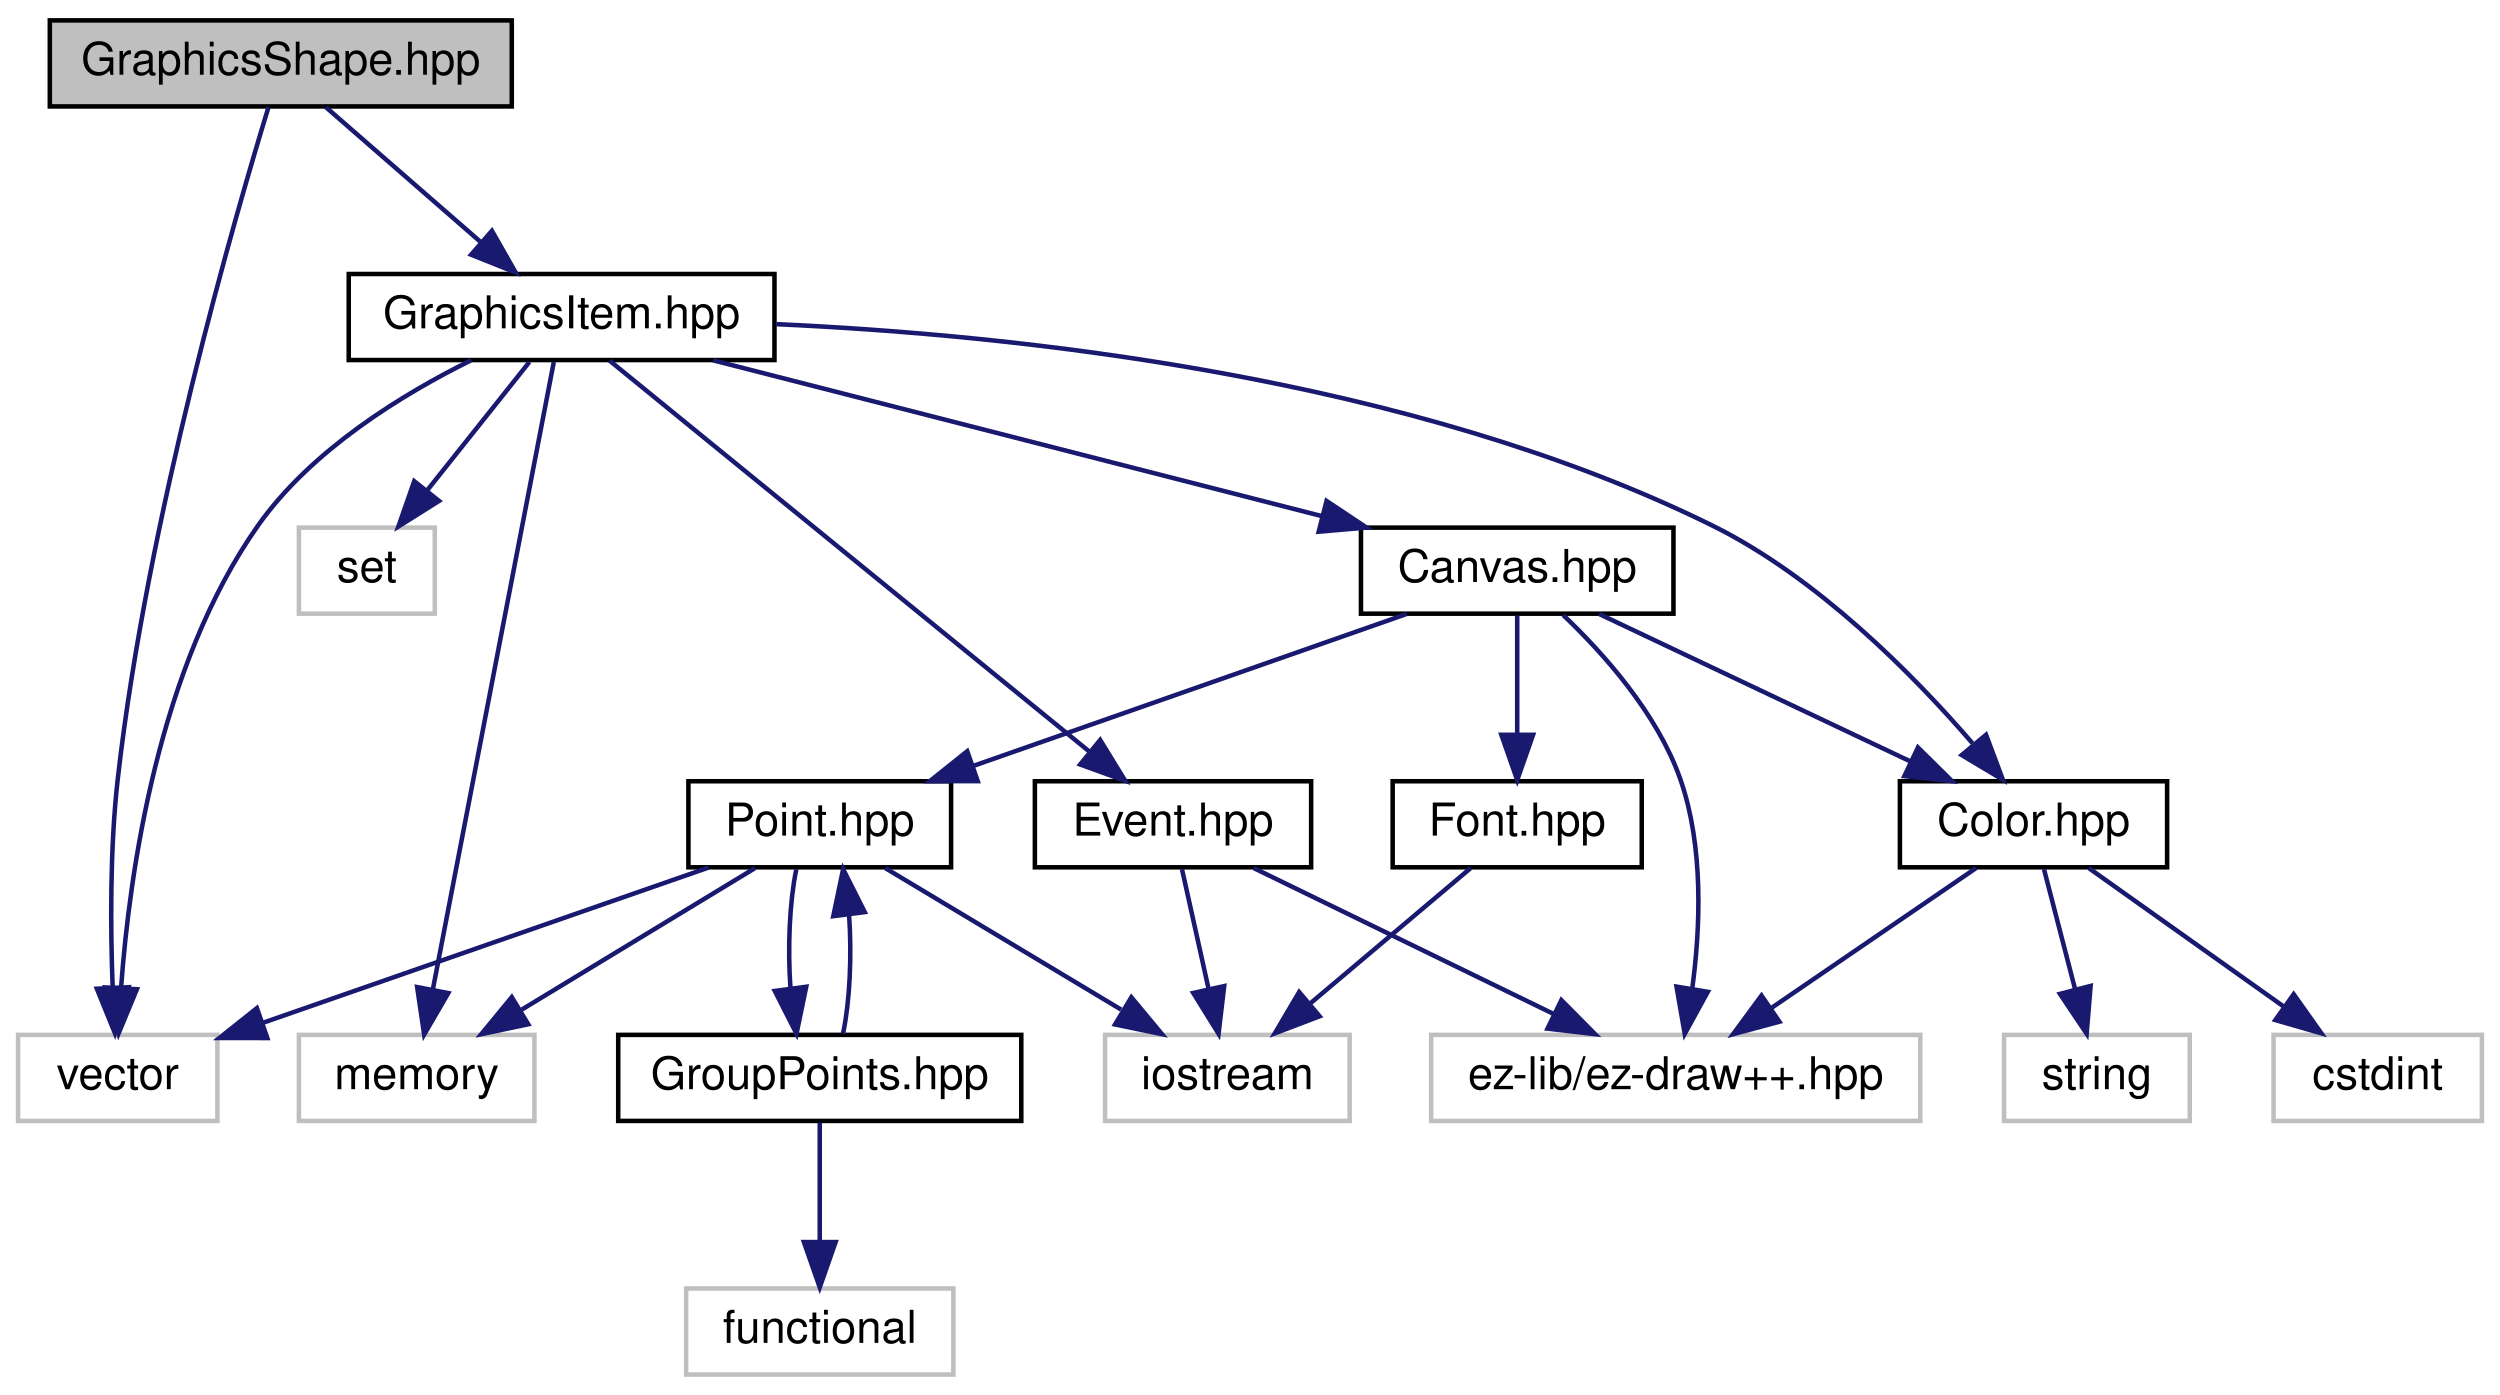
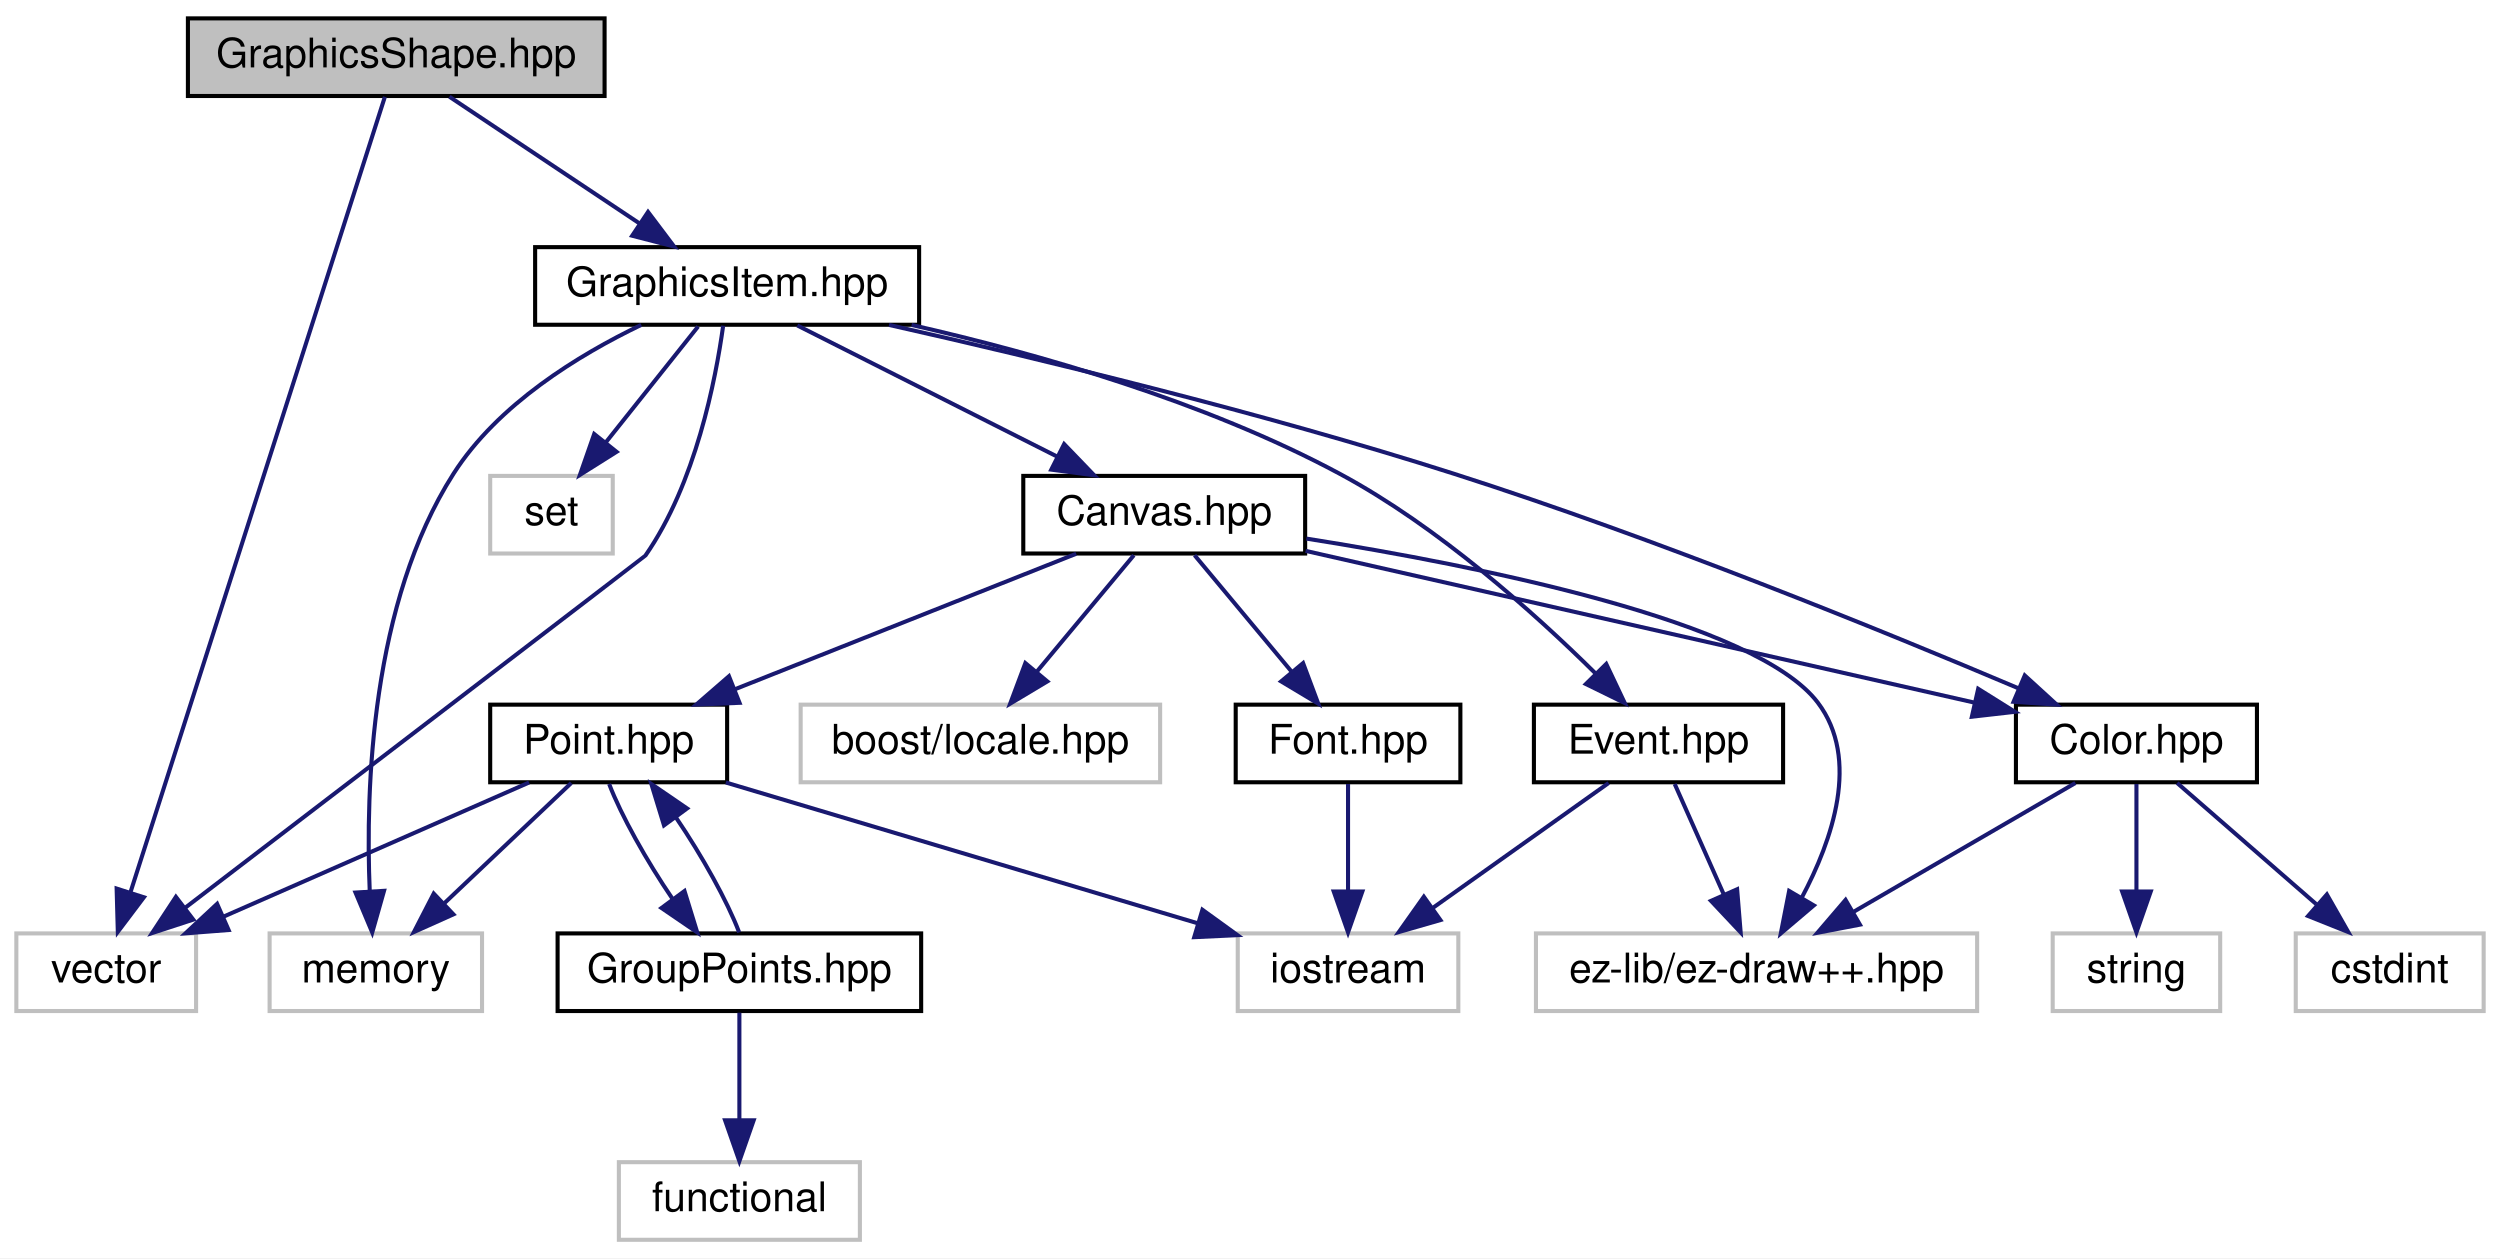
- <svg xmlns="http://www.w3.org/2000/svg" xmlns:xlink="http://www.w3.org/1999/xlink" width="552pt" height="308pt" viewBox="0.00 0.00 552.00 308.00">
+ <svg xmlns="http://www.w3.org/2000/svg" xmlns:xlink="http://www.w3.org/1999/xlink" width="612pt" height="308pt" viewBox="0.00 0.00 612.00 308.00">
  <g id="graph0" class="graph" transform="scale(1 1) rotate(0) translate(4 304)">
-     <polygon fill="white" stroke="none" points="-4,4 -4,-304 548,-304 548,4 -4,4" />
+     <polygon fill="white" stroke="none" points="-4,4 -4,-304 608,-304 608,4 -4,4" />
    <g id="node1" class="node">
-       <polygon fill="#bfbfbf" stroke="black" points="7,-280.5 7,-299.5 109,-299.5 109,-280.5 7,-280.5" />
-       <text text-anchor="middle" x="58" y="-287.5" font-family="Helvetica,sans-Serif" font-size="10.00">GraphicsShape.hpp</text>
+       <polygon fill="#bfbfbf" stroke="black" points="42,-280.5 42,-299.5 144,-299.5 144,-280.5 42,-280.5" />
+       <text text-anchor="middle" x="93" y="-287.5" font-family="Helvetica,sans-Serif" font-size="10.00">GraphicsShape.hpp</text>
    </g>
    <g id="node2" class="node">
      <polygon fill="white" stroke="#bfbfbf" points="0,-56.5 0,-75.5 44,-75.5 44,-56.5 0,-56.5" />
      <text text-anchor="middle" x="22" y="-63.5" font-family="Helvetica,sans-Serif" font-size="10.00">vector</text>
    </g>
    <g id="edge1" class="edge">
-       <path fill="none" stroke="midnightblue" d="M55.264,-280.268C48.03,-256.669 28.51,-189.519 22,-132 20.253,-116.563 20.385,-98.931 20.88,-85.929" />
-       <polygon fill="midnightblue" stroke="midnightblue" points="24.38,-86.025 21.371,-75.867 17.388,-85.684 24.38,-86.025" />
+       <path fill="none" stroke="midnightblue" d="M90.217,-280.297C79.748,-247.563 42.589,-131.375 27.97,-85.666" />
+       <polygon fill="midnightblue" stroke="midnightblue" points="31.221,-84.342 24.841,-75.884 24.554,-86.475 31.221,-84.342" />
    </g>
    <g id="node3" class="node">
      <g id="a_node3">
        <a xlink:href="_graphics_item_8hpp_source.html" target="_top" xlink:title="GraphicsItem.hpp">
-           <polygon fill="white" stroke="black" points="73,-224.5 73,-243.5 167,-243.5 167,-224.5 73,-224.5" />
-           <text text-anchor="middle" x="120" y="-231.5" font-family="Helvetica,sans-Serif" font-size="10.00">GraphicsItem.hpp</text>
+           <polygon fill="white" stroke="black" points="127,-224.5 127,-243.5 221,-243.5 221,-224.5 127,-224.5" />
+           <text text-anchor="middle" x="174" y="-231.5" font-family="Helvetica,sans-Serif" font-size="10.00">GraphicsItem.hpp</text>
        </a>
      </g>
    </g>
    <g id="edge2" class="edge">
-       <path fill="none" stroke="midnightblue" d="M67.961,-280.324C77.127,-272.341 90.937,-260.313 102.028,-250.653" />
-       <polygon fill="midnightblue" stroke="midnightblue" points="104.615,-253.041 109.857,-243.834 100.018,-247.762 104.615,-253.041" />
+       <path fill="none" stroke="midnightblue" d="M106.014,-280.324C118.532,-271.979 137.682,-259.212 152.471,-249.352" />
+       <polygon fill="midnightblue" stroke="midnightblue" points="154.639,-252.114 161.018,-243.655 150.756,-246.289 154.639,-252.114" />
    </g>
    <g id="edge3" class="edge">
-       <path fill="none" stroke="midnightblue" d="M100.058,-224.469C84.937,-216.995 64.805,-204.708 53,-188 30.972,-156.822 24.581,-111.306 22.737,-85.915" />
-       <polygon fill="midnightblue" stroke="midnightblue" points="26.223,-85.577 22.17,-75.788 19.234,-85.968 26.223,-85.577" />
+       <path fill="none" stroke="midnightblue" d="M173.03,-224.267C171.206,-211.049 166.276,-185.637 154,-168 153.875,-167.82 77.811,-109.663 41.221,-81.692" />
+       <polygon fill="midnightblue" stroke="midnightblue" points="43.311,-78.885 33.241,-75.592 39.06,-84.446 43.311,-78.885" />
    </g>
    <g id="node4" class="node">
-       <polygon fill="white" stroke="#bfbfbf" points="62,-168.5 62,-187.5 92,-187.5 92,-168.5 62,-168.5" />
-       <text text-anchor="middle" x="77" y="-175.5" font-family="Helvetica,sans-Serif" font-size="10.00">set</text>
+       <polygon fill="white" stroke="#bfbfbf" points="116,-168.5 116,-187.5 146,-187.5 146,-168.5 116,-168.5" />
+       <text text-anchor="middle" x="131" y="-175.5" font-family="Helvetica,sans-Serif" font-size="10.00">set</text>
    </g>
    <g id="edge4" class="edge">
-       <path fill="none" stroke="midnightblue" d="M112.899,-224.083C106.763,-216.377 97.73,-205.033 90.261,-195.653" />
-       <polygon fill="midnightblue" stroke="midnightblue" points="92.936,-193.394 83.969,-187.751 87.46,-197.754 92.936,-193.394" />
+       <path fill="none" stroke="midnightblue" d="M166.899,-224.083C160.763,-216.377 151.73,-205.033 144.261,-195.653" />
+       <polygon fill="midnightblue" stroke="midnightblue" points="146.936,-193.394 137.968,-187.751 141.46,-197.754 146.936,-193.394" />
    </g>
    <g id="node5" class="node">
      <polygon fill="white" stroke="#bfbfbf" points="62,-56.5 62,-75.5 114,-75.5 114,-56.5 62,-56.5" />
      <text text-anchor="middle" x="88" y="-63.5" font-family="Helvetica,sans-Serif" font-size="10.00">memory</text>
    </g>
    <g id="edge5" class="edge">
-       <path fill="none" stroke="midnightblue" d="M118.28,-224.075C113.242,-197.945 98.45,-121.211 91.581,-85.577" />
-       <polygon fill="midnightblue" stroke="midnightblue" points="94.981,-84.725 89.652,-75.568 88.108,-86.05 94.981,-84.725" />
+       <path fill="none" stroke="midnightblue" d="M152.977,-224.466C137.69,-217.125 117.847,-205.014 107,-188 86.877,-156.435 85.445,-111.065 86.513,-85.802" />
+       <polygon fill="midnightblue" stroke="midnightblue" points="90.012,-85.924 87.122,-75.731 83.025,-85.502 90.012,-85.924" />
    </g>
    <g id="node6" class="node">
      <g id="a_node6">
        <a xlink:href="_color_8hpp.html" target="_top" xlink:title="Classe Color. ">
-           <polygon fill="white" stroke="black" points="415.5,-112.5 415.5,-131.5 474.5,-131.5 474.5,-112.5 415.5,-112.5" />
-           <text text-anchor="middle" x="445" y="-119.5" font-family="Helvetica,sans-Serif" font-size="10.00">Color.hpp</text>
+           <polygon fill="white" stroke="black" points="489.5,-112.5 489.5,-131.5 548.5,-131.5 548.5,-112.5 489.5,-112.5" />
+           <text text-anchor="middle" x="519" y="-119.5" font-family="Helvetica,sans-Serif" font-size="10.00">Color.hpp</text>
        </a>
      </g>
    </g>
    <g id="edge6" class="edge">
-       <path fill="none" stroke="midnightblue" d="M167.387,-232.421C220.324,-230.049 307.331,-220.892 374,-188 397.303,-176.503 418.49,-154.994 431.536,-139.876" />
-       <polygon fill="midnightblue" stroke="midnightblue" points="434.52,-141.761 438.23,-131.837 429.141,-137.282 434.52,-141.761" />
+       <path fill="none" stroke="midnightblue" d="M213.634,-224.459C249.97,-216.281 305.092,-202.995 352,-188 401.281,-172.246 457.007,-149.531 490.008,-135.547" />
+       <polygon fill="midnightblue" stroke="midnightblue" points="491.663,-138.646 499.489,-131.504 488.917,-132.207 491.663,-138.646" />
    </g>
    <g id="node10" class="node">
      <g id="a_node10">
        <a xlink:href="_canvas_8hpp_source.html" target="_top" xlink:title="Canvas.hpp">
-           <polygon fill="white" stroke="black" points="296.5,-168.5 296.5,-187.5 365.5,-187.5 365.5,-168.5 296.5,-168.5" />
-           <text text-anchor="middle" x="331" y="-175.5" font-family="Helvetica,sans-Serif" font-size="10.00">Canvas.hpp</text>
+           <polygon fill="white" stroke="black" points="246.5,-168.5 246.5,-187.5 315.5,-187.5 315.5,-168.5 246.5,-168.5" />
+           <text text-anchor="middle" x="281" y="-175.5" font-family="Helvetica,sans-Serif" font-size="10.00">Canvas.hpp</text>
        </a>
      </g>
    </g>
    <g id="edge10" class="edge">
-       <path fill="none" stroke="midnightblue" d="M153.434,-224.444C189.856,-215.122 248.23,-200.183 288.029,-189.997" />
-       <polygon fill="midnightblue" stroke="midnightblue" points="288.903,-193.387 297.723,-187.516 287.167,-186.605 288.903,-193.387" />
+       <path fill="none" stroke="midnightblue" d="M191.191,-224.324C208.351,-215.664 234.946,-202.242 254.747,-192.249" />
+       <polygon fill="midnightblue" stroke="midnightblue" points="256.501,-195.285 263.851,-187.655 253.347,-189.035 256.501,-195.285" />
+     </g>
+     <g id="node17" class="node">
+       <g id="a_node17">
+         <a xlink:href="_event_8hpp.html" target="_top" xlink:title="Classe Event. ">
+           <polygon fill="white" stroke="black" points="371.5,-112.5 371.5,-131.5 432.5,-131.5 432.5,-112.5 371.5,-112.5" />
+           <text text-anchor="middle" x="402" y="-119.5" font-family="Helvetica,sans-Serif" font-size="10.00">Event.hpp</text>
+         </a>
+       </g>
+     </g>
+     <g id="edge23" class="edge">
+       <path fill="none" stroke="midnightblue" d="M219.163,-224.452C249.944,-217.449 290.95,-205.76 324,-188 348.106,-175.046 371.661,-153.898 386.467,-139.259" />
+       <polygon fill="midnightblue" stroke="midnightblue" points="389.207,-141.465 393.741,-131.889 384.225,-136.548 389.207,-141.465" />
+     </g>
+     <g id="node7" class="node">
+       <polygon fill="white" stroke="#bfbfbf" points="558,-56.5 558,-75.5 604,-75.5 604,-56.5 558,-56.5" />
+       <text text-anchor="middle" x="581" y="-63.5" font-family="Helvetica,sans-Serif" font-size="10.00">cstdint</text>
+     </g>
+     <g id="edge7" class="edge">
+       <path fill="none" stroke="midnightblue" d="M528.961,-112.324C538.127,-104.341 551.937,-92.313 563.028,-82.653" />
+       <polygon fill="midnightblue" stroke="midnightblue" points="565.615,-85.041 570.857,-75.834 561.018,-79.762 565.615,-85.041" />
+     </g>
+     <g id="node8" class="node">
+       <polygon fill="white" stroke="#bfbfbf" points="498.5,-56.5 498.5,-75.5 539.5,-75.5 539.5,-56.5 498.5,-56.5" />
+       <text text-anchor="middle" x="519" y="-63.5" font-family="Helvetica,sans-Serif" font-size="10.00">string</text>
+     </g>
+     <g id="edge8" class="edge">
+       <path fill="none" stroke="midnightblue" d="M519,-112.083C519,-105.006 519,-94.861 519,-85.987" />
+       <polygon fill="midnightblue" stroke="midnightblue" points="522.5,-85.751 519,-75.751 515.5,-85.751 522.5,-85.751" />
+     </g>
+     <g id="node9" class="node">
+       <polygon fill="white" stroke="#bfbfbf" points="372,-56.5 372,-75.5 480,-75.5 480,-56.5 372,-56.5" />
+       <text text-anchor="middle" x="426" y="-63.5" font-family="Helvetica,sans-Serif" font-size="10.00">ez-lib/ez-draw++.hpp</text>
+     </g>
+     <g id="edge9" class="edge">
+       <path fill="none" stroke="midnightblue" d="M504.058,-112.324C489.415,-103.822 466.866,-90.729 449.762,-80.797" />
+       <polygon fill="midnightblue" stroke="midnightblue" points="451.31,-77.649 440.905,-75.654 447.795,-83.703 451.31,-77.649" />
+     </g>
+     <g id="edge13" class="edge">
+       <path fill="none" stroke="midnightblue" d="M315.607,-169.148C359.116,-159.276 433.634,-142.369 479.38,-131.989" />
+       <polygon fill="midnightblue" stroke="midnightblue" points="480.262,-135.378 489.24,-129.752 478.713,-128.552 480.262,-135.378" />
+     </g>
+     <g id="edge12" class="edge">
+       <path fill="none" stroke="midnightblue" d="M315.798,-172.151C358.158,-165.452 425.928,-151.896 441,-132 451.455,-118.199 444.583,-98.35 437.056,-84.223" />
+       <polygon fill="midnightblue" stroke="midnightblue" points="440.021,-82.36 431.946,-75.502 433.982,-85.899 440.021,-82.36" />
+     </g>
+     <g id="node11" class="node">
+       <polygon fill="white" stroke="#bfbfbf" points="192,-112.5 192,-131.5 280,-131.5 280,-112.5 192,-112.5" />
+       <text text-anchor="middle" x="236" y="-119.5" font-family="Helvetica,sans-Serif" font-size="10.00">boost/locale.hpp</text>
+     </g>
+     <g id="edge11" class="edge">
+       <path fill="none" stroke="midnightblue" d="M273.569,-168.083C267.147,-160.377 257.694,-149.033 249.878,-139.653" />
+       <polygon fill="midnightblue" stroke="midnightblue" points="252.383,-137.193 243.293,-131.751 247.006,-141.674 252.383,-137.193" />
+     </g>
+     <g id="node12" class="node">
+       <g id="a_node12">
+         <a xlink:href="_point_8hpp.html" target="_top" xlink:title="Classe point. ">
+           <polygon fill="white" stroke="black" points="116,-112.5 116,-131.5 174,-131.5 174,-112.5 116,-112.5" />
+           <text text-anchor="middle" x="145" y="-119.5" font-family="Helvetica,sans-Serif" font-size="10.00">Point.hpp</text>
+         </a>
+       </g>
+     </g>
+     <g id="edge14" class="edge">
+       <path fill="none" stroke="midnightblue" d="M259.45,-168.444C236.969,-159.517 201.512,-145.439 176.02,-135.317" />
+       <polygon fill="midnightblue" stroke="midnightblue" points="177.035,-131.954 166.449,-131.516 174.451,-138.46 177.035,-131.954" />
    </g>
    <g id="node16" class="node">
      <g id="a_node16">
-         <a xlink:href="_event_8hpp.html" target="_top" xlink:title="Classe Event. ">
-           <polygon fill="white" stroke="black" points="224.5,-112.5 224.5,-131.5 285.5,-131.5 285.5,-112.5 224.5,-112.5" />
-           <text text-anchor="middle" x="255" y="-119.5" font-family="Helvetica,sans-Serif" font-size="10.00">Event.hpp</text>
-         </a>
-       </g>
-     </g>
-     <g id="edge22" class="edge">
-       <path fill="none" stroke="midnightblue" d="M130.593,-224.368C153.464,-205.733 207.71,-161.532 236.427,-138.134" />
-       <polygon fill="midnightblue" stroke="midnightblue" points="238.914,-140.622 244.456,-131.591 234.493,-135.195 238.914,-140.622" />
-     </g>
-     <g id="node7" class="node">
-       <polygon fill="white" stroke="#bfbfbf" points="498,-56.5 498,-75.5 544,-75.5 544,-56.5 498,-56.5" />
-       <text text-anchor="middle" x="521" y="-63.5" font-family="Helvetica,sans-Serif" font-size="10.00">cstdint</text>
-     </g>
-     <g id="edge7" class="edge">
-       <path fill="none" stroke="midnightblue" d="M457.211,-112.324C468.776,-104.107 486.375,-91.602 500.161,-81.807" />
-       <polygon fill="midnightblue" stroke="midnightblue" points="502.443,-84.479 508.567,-75.834 498.388,-78.773 502.443,-84.479" />
-     </g>
-     <g id="node8" class="node">
-       <polygon fill="white" stroke="#bfbfbf" points="438.5,-56.5 438.5,-75.5 479.5,-75.5 479.5,-56.5 438.5,-56.5" />
-       <text text-anchor="middle" x="459" y="-63.5" font-family="Helvetica,sans-Serif" font-size="10.00">string</text>
-     </g>
-     <g id="edge8" class="edge">
-       <path fill="none" stroke="midnightblue" d="M447.312,-112.083C449.167,-104.927 451.835,-94.635 454.154,-85.691" />
-       <polygon fill="midnightblue" stroke="midnightblue" points="457.609,-86.309 456.731,-75.751 450.834,-84.553 457.609,-86.309" />
-     </g>
-     <g id="node9" class="node">
-       <polygon fill="white" stroke="#bfbfbf" points="312,-56.5 312,-75.5 420,-75.5 420,-56.5 312,-56.5" />
-       <text text-anchor="middle" x="366" y="-63.5" font-family="Helvetica,sans-Serif" font-size="10.00">ez-lib/ez-draw++.hpp</text>
-     </g>
-     <g id="edge9" class="edge">
-       <path fill="none" stroke="midnightblue" d="M432.307,-112.324C420.099,-103.979 401.422,-91.212 386.997,-81.352" />
-       <polygon fill="midnightblue" stroke="midnightblue" points="388.892,-78.408 378.661,-75.654 384.942,-84.187 388.892,-78.408" />
-     </g>
-     <g id="edge12" class="edge">
-       <path fill="none" stroke="midnightblue" d="M349.064,-168.444C367.575,-159.675 396.581,-145.935 417.855,-135.858" />
-       <polygon fill="midnightblue" stroke="midnightblue" points="419.482,-138.96 427.021,-131.516 416.485,-132.634 419.482,-138.96" />
-     </g>
-     <g id="edge11" class="edge">
-       <path fill="none" stroke="midnightblue" d="M341.162,-168.185C349.908,-159.87 361.9,-146.539 367,-132 372.253,-117.024 371.434,-98.887 369.627,-85.582" />
-       <polygon fill="midnightblue" stroke="midnightblue" points="373.08,-85.008 367.99,-75.716 366.175,-86.154 373.08,-85.008" />
-     </g>
-     <g id="node11" class="node">
-       <g id="a_node11">
-         <a xlink:href="_point_8hpp.html" target="_top" xlink:title="Classe point. ">
-           <polygon fill="white" stroke="black" points="148,-112.5 148,-131.5 206,-131.5 206,-112.5 148,-112.5" />
-           <text text-anchor="middle" x="177" y="-119.5" font-family="Helvetica,sans-Serif" font-size="10.00">Point.hpp</text>
-         </a>
-       </g>
-     </g>
-     <g id="edge13" class="edge">
-       <path fill="none" stroke="midnightblue" d="M306.598,-168.444C280.803,-159.399 239.923,-145.064 210.982,-134.916" />
-       <polygon fill="midnightblue" stroke="midnightblue" points="211.882,-131.523 201.288,-131.516 209.566,-138.128 211.882,-131.523" />
-     </g>
-     <g id="node15" class="node">
-       <g id="a_node15">
        <a xlink:href="_font_8hpp_source.html" target="_top" xlink:title="Font.hpp">
-           <polygon fill="white" stroke="black" points="303.5,-112.5 303.5,-131.5 358.5,-131.5 358.5,-112.5 303.5,-112.5" />
-           <text text-anchor="middle" x="331" y="-119.5" font-family="Helvetica,sans-Serif" font-size="10.00">Font.hpp</text>
-         </a>
-       </g>
-     </g>
-     <g id="edge20" class="edge">
-       <path fill="none" stroke="midnightblue" d="M331,-168.083C331,-161.006 331,-150.861 331,-141.986" />
-       <polygon fill="midnightblue" stroke="midnightblue" points="334.5,-141.751 331,-131.751 327.5,-141.751 334.5,-141.751" />
+           <polygon fill="white" stroke="black" points="298.5,-112.5 298.5,-131.5 353.5,-131.5 353.5,-112.5 298.5,-112.5" />
+           <text text-anchor="middle" x="326" y="-119.5" font-family="Helvetica,sans-Serif" font-size="10.00">Font.hpp</text>
+         </a>
+       </g>
+     </g>
+     <g id="edge21" class="edge">
+       <path fill="none" stroke="midnightblue" d="M288.431,-168.083C294.853,-160.377 304.306,-149.033 312.122,-139.653" />
+       <polygon fill="midnightblue" stroke="midnightblue" points="314.994,-141.674 318.707,-131.751 309.617,-137.193 314.994,-141.674" />
+     </g>
+     <g id="edge16" class="edge">
+       <path fill="none" stroke="midnightblue" d="M125.51,-112.444C105.358,-103.596 73.677,-89.688 50.669,-79.587" />
+       <polygon fill="midnightblue" stroke="midnightblue" points="51.962,-76.332 41.398,-75.516 49.148,-82.741 51.962,-76.332" />
+     </g>
+     <g id="edge17" class="edge">
+       <path fill="none" stroke="midnightblue" d="M135.842,-112.324C127.499,-104.42 114.968,-92.548 104.823,-82.938" />
+       <polygon fill="midnightblue" stroke="midnightblue" points="106.991,-80.171 97.325,-75.834 102.177,-85.252 106.991,-80.171" />
+     </g>
+     <g id="node13" class="node">
+       <polygon fill="white" stroke="#bfbfbf" points="299,-56.5 299,-75.5 353,-75.5 353,-56.5 299,-56.5" />
+       <text text-anchor="middle" x="326" y="-63.5" font-family="Helvetica,sans-Serif" font-size="10.00">iostream</text>
    </g>
    <g id="edge15" class="edge">
-       <path fill="none" stroke="midnightblue" d="M152.44,-112.444C125.867,-103.186 83.387,-88.387 54.167,-78.207" />
-       <polygon fill="midnightblue" stroke="midnightblue" points="55.027,-74.8 44.432,-74.815 52.724,-81.41 55.027,-74.8" />
-     </g>
-     <g id="edge16" class="edge">
-       <path fill="none" stroke="midnightblue" d="M162.701,-112.324C148.817,-103.9 127.508,-90.971 111.196,-81.074" />
-       <polygon fill="midnightblue" stroke="midnightblue" points="112.629,-77.85 102.264,-75.654 108.998,-83.834 112.629,-77.85" />
-     </g>
-     <g id="node12" class="node">
-       <polygon fill="white" stroke="#bfbfbf" points="240,-56.5 240,-75.5 294,-75.5 294,-56.5 240,-56.5" />
-       <text text-anchor="middle" x="267" y="-63.5" font-family="Helvetica,sans-Serif" font-size="10.00">iostream</text>
-     </g>
-     <g id="edge14" class="edge">
-       <path fill="none" stroke="midnightblue" d="M191.46,-112.324C205.5,-103.9 227.048,-90.971 243.543,-81.074" />
-       <polygon fill="midnightblue" stroke="midnightblue" points="245.802,-83.801 252.576,-75.654 242.2,-77.798 245.802,-83.801" />
-     </g>
-     <g id="node13" class="node">
-       <g id="a_node13">
+       <path fill="none" stroke="midnightblue" d="M173.68,-112.444C204.98,-103.105 255.18,-88.129 289.324,-77.942" />
+       <polygon fill="midnightblue" stroke="midnightblue" points="290.35,-81.288 298.932,-75.076 288.349,-74.581 290.35,-81.288" />
+     </g>
+     <g id="node14" class="node">
+       <g id="a_node14">
        <a xlink:href="_group_points_8hpp_source.html" target="_top" xlink:title="GroupPoints.hpp">
          <polygon fill="white" stroke="black" points="132.5,-56.5 132.5,-75.5 221.5,-75.5 221.5,-56.5 132.5,-56.5" />
          <text text-anchor="middle" x="177" y="-63.5" font-family="Helvetica,sans-Serif" font-size="10.00">GroupPoints.hpp</text>
        </a>
      </g>
    </g>
-     <g id="edge17" class="edge">
-       <path fill="none" stroke="midnightblue" d="M171.834,-112.083C170.324,-104.927 169.894,-94.635 170.542,-85.691" />
-       <polygon fill="midnightblue" stroke="midnightblue" points="174.015,-86.126 171.869,-75.751 167.077,-85.2 174.015,-86.126" />
-     </g>
-     <g id="edge19" class="edge">
-       <path fill="none" stroke="midnightblue" d="M182.131,-75.751C183.657,-82.858 184.104,-93.136 183.472,-102.101" />
-       <polygon fill="midnightblue" stroke="midnightblue" points="179.993,-101.713 182.166,-112.083 186.934,-102.622 179.993,-101.713" />
-     </g>
-     <g id="node14" class="node">
+     <g id="edge18" class="edge">
+       <path fill="none" stroke="midnightblue" d="M145.118,-112.083C148.029,-104.455 154.278,-93.264 160.646,-83.941" />
+       <polygon fill="midnightblue" stroke="midnightblue" points="163.567,-85.877 166.683,-75.751 157.932,-81.724 163.567,-85.877" />
+     </g>
+     <g id="edge20" class="edge">
+       <path fill="none" stroke="midnightblue" d="M176.945,-75.751C174.083,-83.326 167.859,-94.505 161.493,-103.855" />
+       <polygon fill="midnightblue" stroke="midnightblue" points="158.549,-101.951 155.45,-112.083 164.191,-106.095 158.549,-101.951" />
+     </g>
+     <g id="node15" class="node">
      <polygon fill="white" stroke="#bfbfbf" points="147.5,-0.5 147.5,-19.5 206.5,-19.5 206.5,-0.5 147.5,-0.5" />
      <text text-anchor="middle" x="177" y="-7.5" font-family="Helvetica,sans-Serif" font-size="10.00">functional</text>
    </g>
-     <g id="edge18" class="edge">
+     <g id="edge19" class="edge">
      <path fill="none" stroke="midnightblue" d="M177,-56.083C177,-49.006 177,-38.861 177,-29.986" />
      <polygon fill="midnightblue" stroke="midnightblue" points="180.5,-29.751 177,-19.751 173.5,-29.751 180.5,-29.751" />
    </g>
-     <g id="edge21" class="edge">
-       <path fill="none" stroke="midnightblue" d="M320.717,-112.324C311.164,-104.263 296.72,-92.076 285.216,-82.37" />
-       <polygon fill="midnightblue" stroke="midnightblue" points="287.37,-79.608 277.47,-75.834 282.856,-84.958 287.37,-79.608" />
+     <g id="edge22" class="edge">
+       <path fill="none" stroke="midnightblue" d="M326,-112.083C326,-105.006 326,-94.861 326,-85.987" />
+       <polygon fill="midnightblue" stroke="midnightblue" points="329.5,-85.751 326,-75.751 322.5,-85.751 329.5,-85.751" />
+     </g>
+     <g id="edge25" class="edge">
+       <path fill="none" stroke="midnightblue" d="M405.963,-112.083C409.213,-104.77 413.919,-94.181 417.954,-85.103" />
+       <polygon fill="midnightblue" stroke="midnightblue" points="421.248,-86.311 422.111,-75.751 414.851,-83.468 421.248,-86.311" />
    </g>
    <g id="edge24" class="edge">
-       <path fill="none" stroke="midnightblue" d="M272.834,-112.324C290.716,-103.625 318.475,-90.12 339.046,-80.113" />
-       <polygon fill="midnightblue" stroke="midnightblue" points="340.749,-83.177 348.21,-75.654 337.687,-76.882 340.749,-83.177" />
-     </g>
-     <g id="edge23" class="edge">
-       <path fill="none" stroke="midnightblue" d="M256.982,-112.083C258.572,-104.927 260.859,-94.635 262.846,-85.691" />
-       <polygon fill="midnightblue" stroke="midnightblue" points="266.303,-86.272 265.055,-75.751 259.469,-84.754 266.303,-86.272" />
+       <path fill="none" stroke="midnightblue" d="M389.789,-112.324C378.224,-104.107 360.625,-91.602 346.839,-81.807" />
+       <polygon fill="midnightblue" stroke="midnightblue" points="348.612,-78.773 338.433,-75.834 344.557,-84.479 348.612,-78.773" />
    </g>
  </g>
</svg>
